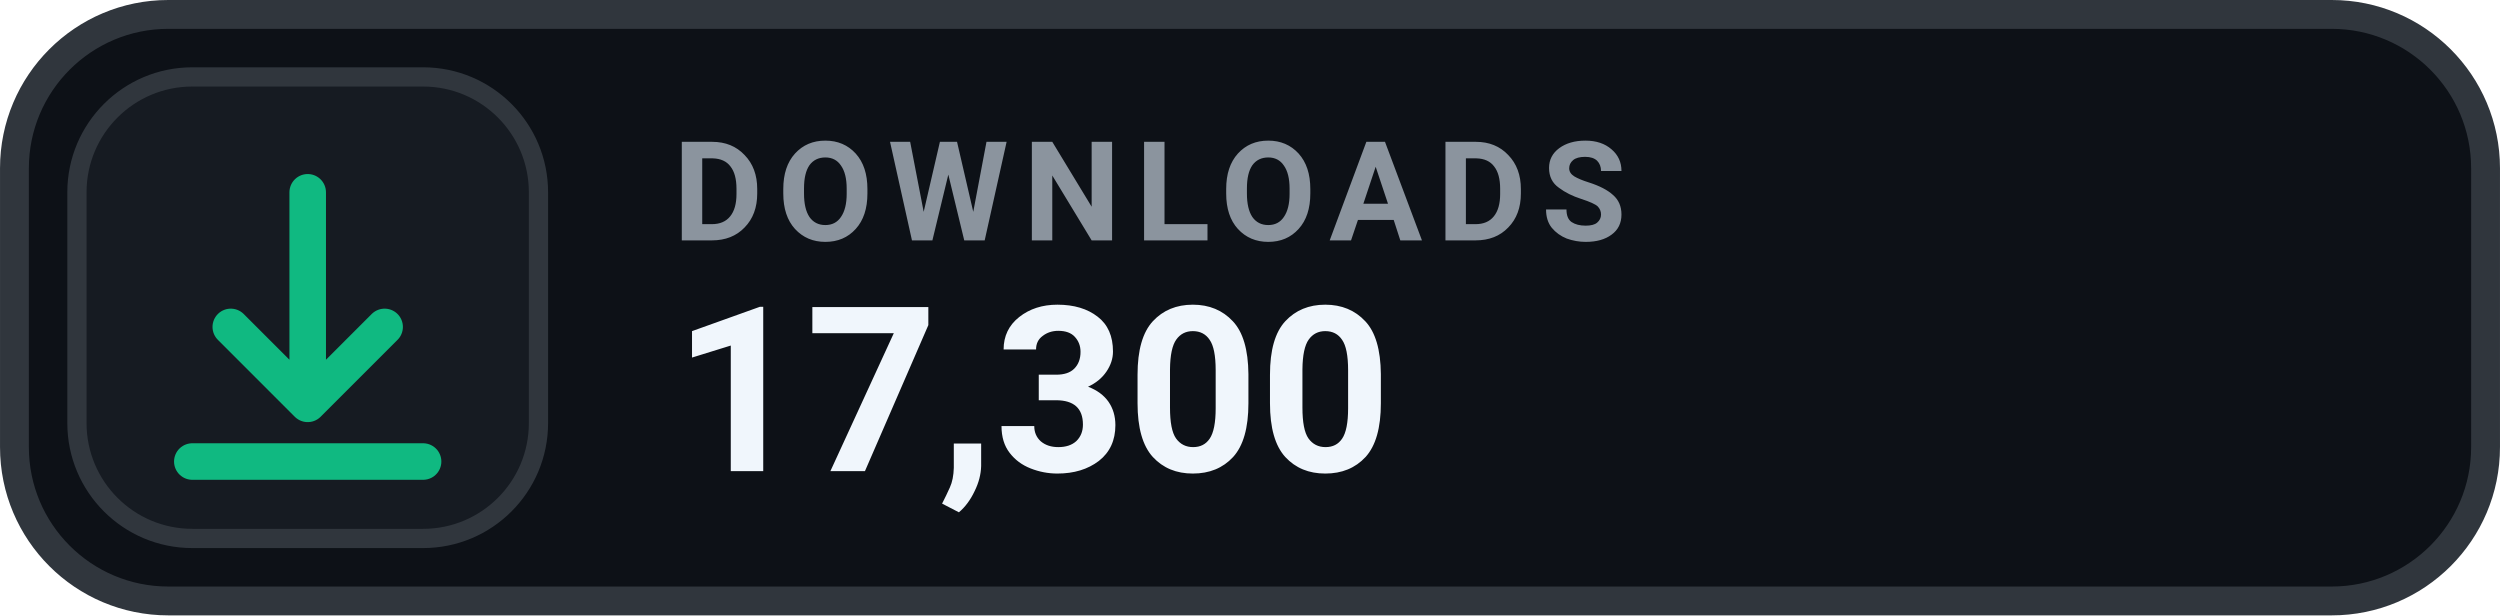
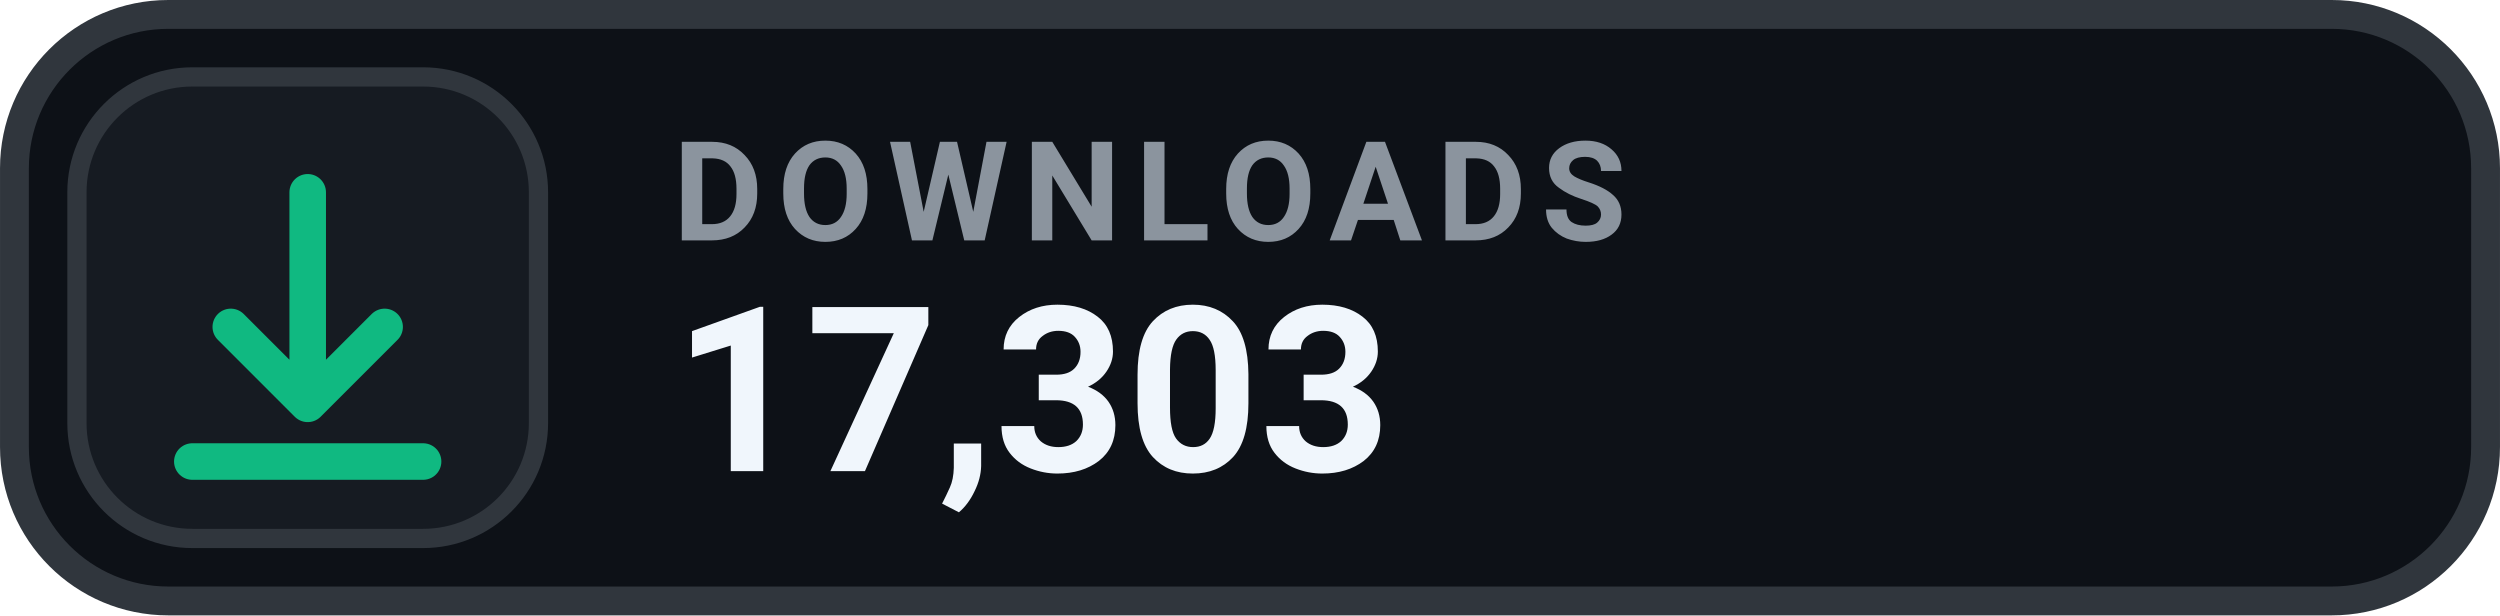
- <svg xmlns="http://www.w3.org/2000/svg" width="126" height="31.015" viewBox="0 0 130 32" role="img" aria-label="DOWNLOADS 17,300">
+ <svg xmlns="http://www.w3.org/2000/svg" width="126" height="31.015" viewBox="0 0 130 32" role="img" aria-label="DOWNLOADS 17,303">
  <rect x=".75" y=".75" width="128.5" height="30.5" rx="8" fill="#0D1117" stroke="#30363D" stroke-width="1.5" />
  <rect x="4" y="4" width="24" height="24" rx="6" fill="#161B22" stroke="#30363D" stroke-width="1" />
  <g transform="translate(16 16)" style="color:#10B981;">
    <path d="M0 -6 v11 m0 0 l4 -4 m-4 4 l-4 -4 M-6 8 h12" fill="none" stroke="currentColor" stroke-width="1.9" stroke-linecap="round" stroke-linejoin="round" />
  </g>
  <text x="35" y="12.5" fill="#8B949E" font-family="-apple-system,BlinkMacSystemFont,'Segoe UI',Roboto,Helvetica,Arial,sans-serif" font-size="7.2" font-weight="700" letter-spacing=".75">DOWNLOADS</text>
-   <text x="35" y="24.5" fill="#F0F6FC" font-family="-apple-system,BlinkMacSystemFont,'Segoe UI',Roboto,Helvetica,Arial,sans-serif" font-size="12" font-weight="700">17,300</text>
+   <text x="35" y="24.5" fill="#F0F6FC" font-family="-apple-system,BlinkMacSystemFont,'Segoe UI',Roboto,Helvetica,Arial,sans-serif" font-size="12" font-weight="700">17,303</text>
</svg>
